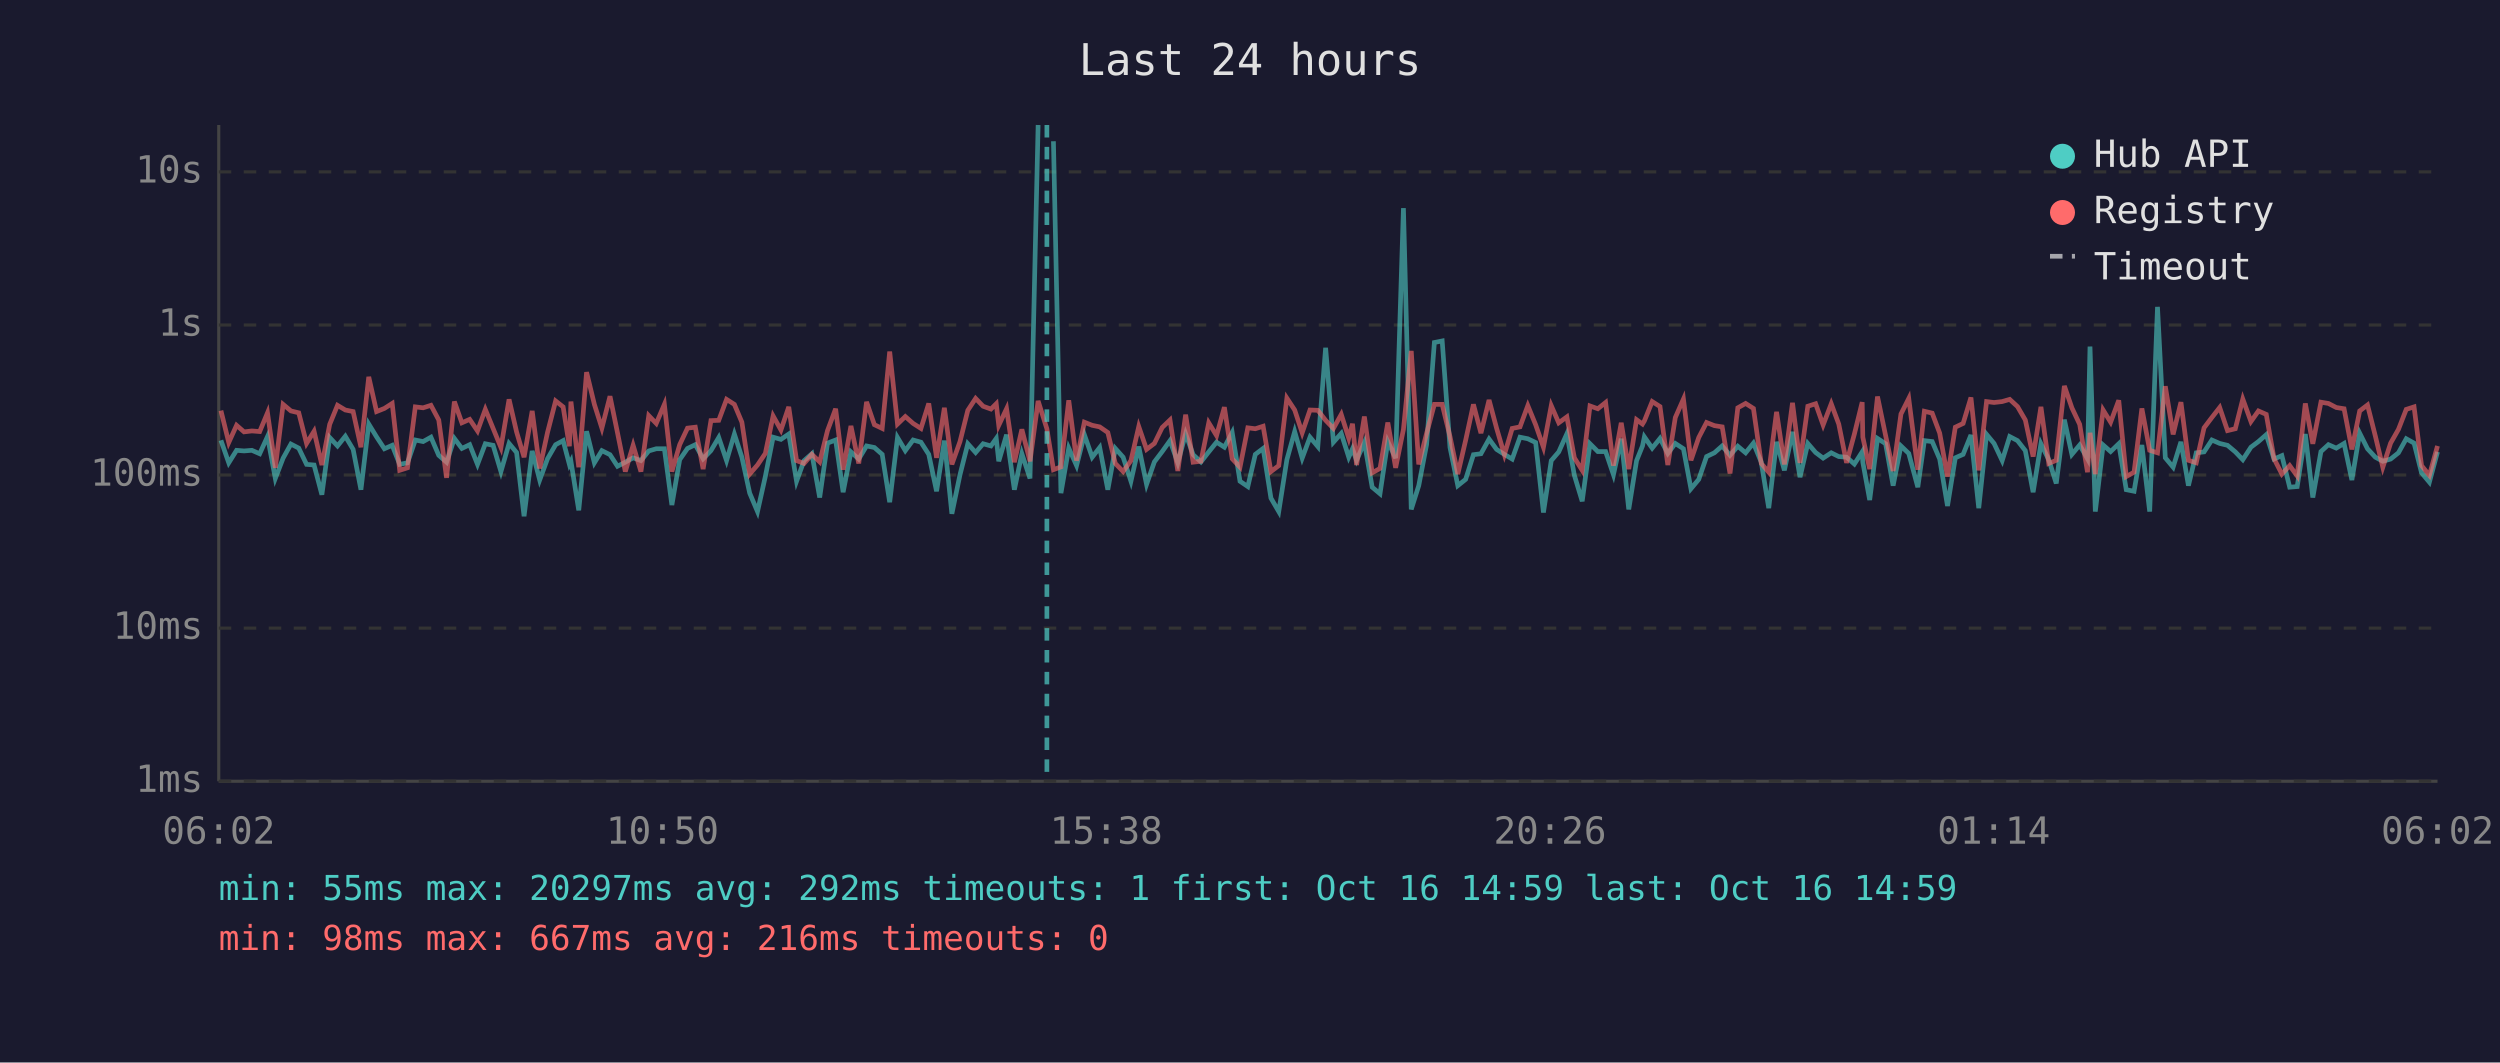
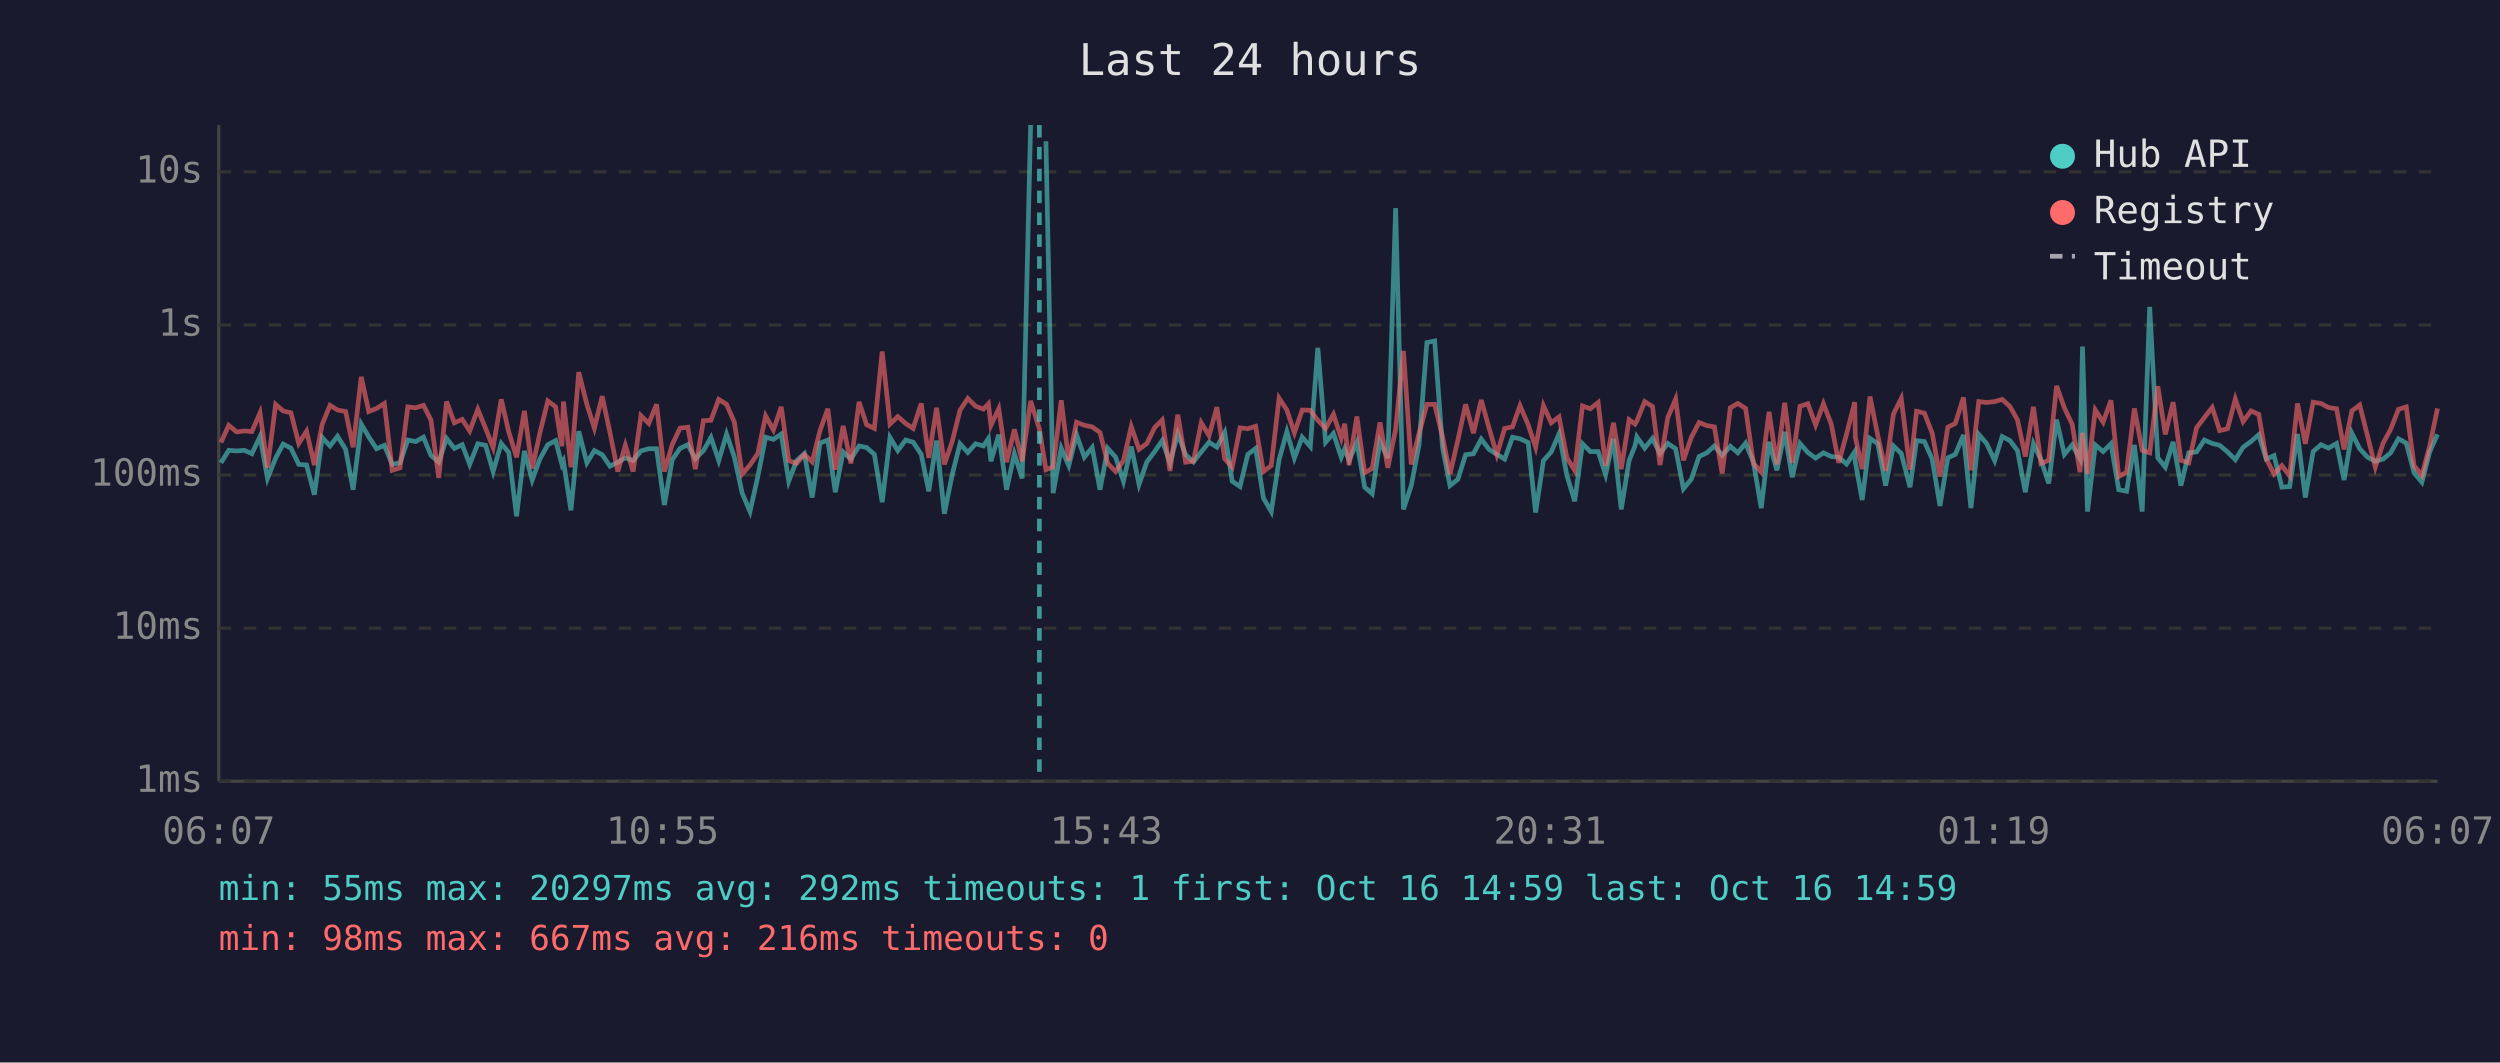
<svg xmlns="http://www.w3.org/2000/svg" viewBox="0 0 800 340" font-family="monospace" font-size="12">
  <rect width="800" height="340" fill="#1a1a2e" />
  <text x="400" y="24" fill="#e0e0e0" font-size="14" text-anchor="middle">Last 24 hours</text>
  <line x1="70" y1="40" x2="70" y2="250" stroke="#444" stroke-width="1" />
  <line x1="70" y1="250" x2="780" y2="250" stroke="#444" stroke-width="1" />
  <line x1="70" y1="250" x2="780" y2="250" stroke="#333" stroke-width="1" stroke-dasharray="4" />
  <text x="65" y="250" fill="#888" text-anchor="end" dominant-baseline="middle">1ms</text>
  <line x1="70" y1="201" x2="780" y2="201" stroke="#333" stroke-width="1" stroke-dasharray="4" />
  <text x="65" y="201" fill="#888" text-anchor="end" dominant-baseline="middle">10ms</text>
  <line x1="70" y1="152" x2="780" y2="152" stroke="#333" stroke-width="1" stroke-dasharray="4" />
  <text x="65" y="152" fill="#888" text-anchor="end" dominant-baseline="middle">100ms</text>
  <line x1="70" y1="104" x2="780" y2="104" stroke="#333" stroke-width="1" stroke-dasharray="4" />
  <text x="65" y="104" fill="#888" text-anchor="end" dominant-baseline="middle">1s</text>
  <line x1="70" y1="55" x2="780" y2="55" stroke="#333" stroke-width="1" stroke-dasharray="4" />
  <text x="65" y="55" fill="#888" text-anchor="end" dominant-baseline="middle">10s</text>
-   <text x="70" y="270" fill="#888" text-anchor="middle">06:02</text>
-   <text x="212" y="270" fill="#888" text-anchor="middle">10:50</text>
-   <text x="354" y="270" fill="#888" text-anchor="middle">15:38</text>
-   <text x="496" y="270" fill="#888" text-anchor="middle">20:26</text>
-   <text x="638" y="270" fill="#888" text-anchor="middle">01:14</text>
-   <text x="780" y="270" fill="#888" text-anchor="middle">06:02</text>
-   <polyline points="70.7,140.9 73.2,148.1 75.7,144.1 78.1,144.3 80.6,144.1 83.1,145.2 85.6,139.7 88.1,153.1 90.6,146.6 93.1,142.1 95.6,143.4 98.1,148.6 100.5,148.8 103.0,158.3 105.5,140.0 108.0,142.7 110.5,139.6 113.0,143.8 115.5,156.7 118.0,135.7 120.5,139.8 123.0,143.6 125.5,142.5 127.9,148.6 130.4,148.1 132.9,140.8 135.4,141.3 137.9,139.9 140.4,145.7 142.9,147.9 145.4,140.3 147.8,143.5 150.3,142.3 152.8,148.6 155.3,142.0 157.8,142.5 160.3,150.9 162.9,141.9 165.3,144.8 167.7,165.2 170.3,144.3 172.7,153.6 175.2,146.8 177.8,142.3 180.2,141.0 182.2,148.6 182.7,147.6 185.2,163.3 187.7,138.0 190.2,148.1 192.6,144.2 195.2,145.5 197.6,149.2 200.1,147.9 202.6,146.5 205.1,147.4 207.6,144.3 210.0,143.6 212.6,143.6 215.0,161.6 217.5,147.1 220.0,143.5 222.5,142.3 225.0,146.8 227.5,144.2 230.0,140.0 232.5,147.4 235.0,138.9 237.4,146.3 239.9,157.8 242.4,163.7 244.9,152.5 247.4,139.9 249.9,140.6 252.4,138.9 254.9,154.0 257.3,147.4 259.8,145.2 262.3,159.2 264.8,141.8 267.4,140.8 269.8,157.5 272.3,144.6 274.8,146.9 277.3,142.7 279.8,143.2 282.3,145.4 284.7,160.7 287.2,140.0 289.7,144.2 292.2,140.8 294.7,141.5 297.2,145.4 299.7,157.2 302.2,141.0 304.6,164.4 307.2,151.9 309.7,142.0 312.2,144.8 314.6,142.0 317.1,142.7 318.8,140.3 319.6,147.6 322.1,139.1 324.6,156.7 327.0,145.2 329.6,153.1 332.2,40.0" fill="none" stroke="#4ecdc4" stroke-width="1.5" opacity="0.6" />
-   <polyline points="337.1,45.2 339.5,157.8 342.0,143.4 344.5,149.0 347.0,139.1 349.5,146.3 351.9,143.2 354.5,156.7 356.9,143.5 359.4,146.3 361.9,154.0 364.4,142.9 366.9,155.0 369.4,147.8 371.9,144.5 374.4,141.0 376.9,148.1 379.4,138.8 381.8,145.5 384.3,147.8 386.8,144.6 389.3,141.5 391.8,143.1 394.3,138.4 396.8,154.0 399.3,155.7 401.7,145.4 404.2,143.5 406.7,159.4 409.2,163.7 411.8,147.1 414.3,138.1 416.7,146.6 419.2,139.9 421.7,142.9 424.2,111.3 426.7,141.5 429.2,138.7 431.6,146.3 432.8,143.6 434.1,147.3 436.6,141.6 439.1,155.9 441.6,158.0 444.1,141.3 446.6,146.6 449.1,66.6 451.6,163.0 454.0,155.4 456.5,142.3 459.0,109.6 461.5,109.1 464.0,143.2 466.5,155.4 469.0,153.4 471.5,145.5 473.9,145.2 476.5,140.5 478.9,143.8 481.4,145.4 483.9,146.9 486.4,139.9 488.9,140.4 491.4,141.6 493.9,164.0 496.4,147.4 498.8,144.6 501.4,138.8 503.8,152.1 506.3,160.4 508.8,142.0 511.3,144.5 513.8,144.5 516.3,151.9 518.8,140.4 521.2,163.0 523.7,147.4 525.6,142.7 526.2,139.8 528.7,143.4 531.2,140.3 533.7,145.1 536.1,141.9 538.7,143.6 541.1,156.4 543.6,153.4 546.1,146.1 548.6,144.9 551.1,142.7 553.6,145.7 556.1,142.8 558.6,144.9 561.1,141.8 563.6,147.9 566.0,162.6 568.5,141.4 571.0,150.5 573.6,138.2 576.0,152.7 578.5,141.9 581.0,144.8 583.4,146.6 586.0,144.9 588.4,146.1 590.9,146.3 593.4,148.5 595.9,144.6 596.1,147.9 598.3,160.0 600.8,140.3 603.4,142.0 605.8,155.4 608.3,142.7 610.8,145.1 613.7,155.9 615.8,141.0 618.3,141.3 620.7,146.9 623.2,161.9 625.7,146.5 628.2,145.4 630.7,139.2 633.2,162.6 635.7,139.0 638.1,141.9 640.7,147.4 643.1,139.7 645.6,141.0 648.1,144.2 650.6,157.5 653.1,142.0 655.6,147.1 658.0,154.7 660.6,134.3 663.0,145.4 665.5,142.4 668.0,146.8 668.8,110.9 670.5,163.7 673.0,142.4 675.4,144.5 678.0,142.0 680.4,156.7 682.9,157.2 685.4,142.4 687.9,163.7 690.4,98.2 692.9,146.5 695.4,149.5 697.9,141.4 700.3,155.4 702.8,144.9 705.3,144.6 707.8,140.8 710.3,141.9 712.8,142.5 715.3,144.6 717.7,147.1 720.3,143.1 722.7,141.3 725.2,139.1 727.7,146.9 730.2,145.8 732.7,155.9 735.1,155.7 737.7,138.9 740.1,159.2 742.7,144.5 745.1,142.3 747.6,143.4 750.1,141.9 752.6,153.6 755.1,138.6 757.6,143.6 760.1,146.3 762.5,147.6 765.0,146.9 767.5,144.9 770.0,140.4 772.5,141.8 774.9,151.3 777.4,154.3 780.0,144.6" fill="none" stroke="#4ecdc4" stroke-width="1.5" opacity="0.6" />
-   <polyline points="70.7,131.4 73.2,141.6 75.7,136.1 78.1,138.2 80.6,137.9 83.1,138.1 85.6,132.1 88.1,149.7 90.6,129.4 93.1,131.5 95.6,132.1 98.1,141.9 100.5,138.0 103.0,148.8 105.5,135.8 108.0,129.7 110.5,131.2 113.0,131.7 115.5,143.1 118.0,120.6 120.5,131.7 123.0,130.7 125.5,129.1 127.9,150.5 130.4,149.7 132.9,130.2 135.4,130.5 137.9,129.7 140.4,134.4 142.9,152.9 145.4,128.5 147.8,135.3 150.3,134.2 152.8,137.9 155.3,131.0 157.8,137.1 160.3,143.2 162.9,127.8 165.3,138.2 167.7,146.3 170.3,131.5 172.7,149.9 175.2,138.4 177.8,128.3 180.2,130.2 182.2,142.8 182.7,128.5 185.2,149.5 187.7,119.1 190.2,129.4 192.6,137.0 195.2,126.8 197.6,138.5 200.1,150.9 202.6,142.5 205.1,150.9 207.6,133.0 210.0,135.5 212.6,129.4 215.0,150.9 217.5,142.3 220.0,137.0 222.5,136.7 225.0,150.1 227.5,134.6 230.0,134.5 232.5,127.8 235.0,129.4 237.4,135.1 239.9,151.7 242.4,148.8 244.9,145.1 247.4,133.1 249.9,137.6 252.4,130.2 254.9,147.4 257.3,148.3 259.8,145.4 262.3,147.8 264.8,137.8 267.4,130.8 269.8,150.3 272.3,136.3 274.8,148.3 277.3,128.6 279.8,135.9 282.3,137.1 284.7,112.5 287.2,135.7 289.7,133.3 292.2,135.5 294.7,137.1 297.2,129.1 299.7,146.5 302.2,130.5 304.6,148.6 307.2,141.3 309.7,131.3 312.2,127.5 314.6,130.0 317.1,130.9 318.8,129.2 319.6,136.1 322.1,130.8 324.6,147.9 327.0,137.4 329.6,147.6 332.2,128.3 335.0,137.2 337.1,150.3 339.5,149.4 342.0,128.1 344.5,147.4 347.0,135.1 349.5,136.1 351.9,136.6 354.5,138.4 356.9,148.3 359.4,150.9 361.9,147.4 364.4,136.5 366.9,143.8 369.4,141.9 371.9,136.8 374.4,134.4 376.9,150.7 379.4,132.7 381.8,147.9 384.3,147.6 386.8,135.3 389.3,139.4 391.8,130.3 394.3,146.8 396.8,149.5 399.3,136.9 401.7,137.2 404.2,136.4 406.7,150.9 409.2,149.0 411.8,127.4 414.3,131.2 416.7,138.5 419.2,131.2 421.7,131.3 424.2,134.5 426.7,137.1 429.2,132.6 431.6,140.2 432.8,135.6 434.1,148.8 436.6,133.3 439.1,151.3 441.6,149.9 444.1,135.2 446.6,149.7 449.1,137.4 451.6,112.3 454.0,148.6 456.5,138.7 459.0,129.4 461.5,129.4 464.0,139.7 466.5,151.7 469.0,140.9 471.5,129.4 473.9,138.6 476.5,128.0 478.9,137.0 481.4,145.5 483.9,137.1 486.4,136.6 488.9,129.8 491.4,135.9 493.9,143.1 496.4,129.8 498.8,135.3 501.4,133.4 503.8,146.5 506.3,150.5 508.8,129.9 511.3,130.8 513.8,128.8 516.3,149.0 518.8,135.3 521.2,150.1 523.7,134.3 525.6,135.7 526.2,134.7 528.7,128.5 531.2,130.1 533.7,148.8 536.1,133.6 538.7,127.7 541.1,147.3 543.6,140.0 546.1,135.2 548.6,136.2 551.1,136.6 553.6,151.5 556.1,130.5 558.6,129.1 561.1,130.7 563.6,148.3 566.0,151.1 568.5,131.8 571.0,148.6 573.6,128.9 576.0,148.1 578.5,130.0 581.0,129.2 583.4,136.0 586.0,129.2 588.4,135.7 590.9,148.1 593.4,138.9 595.9,128.7 596.1,139.9 598.3,150.1 600.8,126.9 603.4,139.4 605.8,150.7 608.3,132.5 610.8,127.5 613.7,150.3 615.8,131.6 618.3,132.2 620.7,138.6 623.2,152.5 625.7,136.7 628.2,135.5 630.7,127.2 633.2,150.5 635.7,128.5 638.1,128.8 640.7,128.5 643.1,127.8 645.6,130.1 648.1,134.4 650.6,146.1 653.1,130.2 655.6,148.3 658.0,147.3 660.6,123.5 663.0,130.5 665.5,135.8 668.0,151.1 668.8,138.5 670.5,151.7 673.0,131.2 675.4,135.1 678.0,128.1 680.4,152.5 682.9,151.1 685.4,130.7 687.9,144.1 690.4,144.9 692.9,123.6 695.4,139.0 697.9,128.7 700.3,147.3 702.8,148.1 705.3,136.9 707.8,133.6 710.3,130.4 712.8,137.8 715.3,137.2 717.7,127.7 720.3,134.9 722.7,131.5 725.2,132.6 727.7,146.8 730.2,151.7 732.7,149.0 735.1,152.3 737.7,129.1 740.1,142.0 742.7,128.7 745.1,129.1 747.6,130.4 750.1,130.8 752.6,143.8 755.1,131.5 757.6,129.6 760.1,139.5 762.5,149.5 765.0,141.8 767.5,137.4 770.0,131.0 772.5,130.2 774.9,149.0 777.4,152.1 780.0,142.7" fill="none" stroke="#ff6b6b" stroke-width="1.5" opacity="0.6" />
-   <line x1="335.0" y1="40" x2="335.0" y2="250" stroke="#4ecdc4" stroke-width="1.5" stroke-dasharray="4,3" opacity="0.7" />
+   <text x="70" y="270" fill="#888" text-anchor="middle">06:07</text>
+   <text x="212" y="270" fill="#888" text-anchor="middle">10:55</text>
+   <text x="354" y="270" fill="#888" text-anchor="middle">15:43</text>
+   <text x="496" y="270" fill="#888" text-anchor="middle">20:31</text>
+   <text x="638" y="270" fill="#888" text-anchor="middle">01:19</text>
+   <text x="780" y="270" fill="#888" text-anchor="middle">06:07</text>
+   <polyline points="70.7,148.1 73.2,144.1 75.7,144.3 78.2,144.1 80.6,145.2 83.2,139.7 85.6,153.1 88.2,146.6 90.6,142.1 93.1,143.4 95.6,148.6 98.1,148.8 100.6,158.3 103.1,140.0 105.6,142.7 108.0,139.6 110.6,143.8 113.0,156.7 115.6,135.7 118.0,139.8 120.5,143.6 123.0,142.5 125.5,148.6 128.0,148.1 130.5,140.8 133.0,141.3 135.5,139.9 137.9,145.7 140.4,147.9 142.9,140.3 145.4,143.5 147.9,142.3 150.3,148.6 152.9,142.0 155.4,142.5 157.8,150.9 160.4,141.9 162.8,144.8 165.3,165.2 167.8,144.3 170.3,153.6 172.8,146.8 175.3,142.3 177.8,141.0 179.8,148.6 180.3,147.6 182.7,163.3 185.2,138.0 187.8,148.1 190.2,144.2 192.7,145.5 195.2,149.2 197.7,147.9 200.1,146.5 202.6,147.4 205.1,144.3 207.6,143.6 210.1,143.6 212.6,161.6 215.1,147.1 217.6,143.5 220.1,142.3 222.5,146.8 225.1,144.2 227.5,140.0 230.0,147.4 232.5,138.9 235.0,146.3 237.5,157.8 240.0,163.7 242.5,152.5 245.0,139.9 247.5,140.6 250.0,138.9 252.4,154.0 254.9,147.4 257.4,145.2 259.9,159.2 262.4,141.8 264.9,140.8 267.3,157.5 269.8,144.6 272.3,146.9 274.9,142.7 277.3,143.2 279.8,145.4 282.3,160.7 284.8,140.0 287.3,144.2 289.8,140.8 292.2,141.5 294.8,145.4 297.2,157.2 299.7,141.0 302.2,164.4 304.7,151.9 307.2,142.0 309.7,144.8 312.2,142.0 314.7,142.7 316.3,140.3 317.1,147.6 319.6,139.1 322.1,156.7 324.6,145.2 327.1,153.1 329.8,40.0" fill="none" stroke="#4ecdc4" stroke-width="1.5" opacity="0.6" />
+   <polyline points="334.7,45.2 337.0,157.8 339.6,143.4 342.0,149.0 344.5,139.1 347.0,146.3 349.5,143.2 352.0,156.7 354.5,143.5 357.0,146.3 359.5,154.0 362.0,142.9 364.5,155.0 367.0,147.8 369.5,144.5 371.9,141.0 374.4,148.1 376.9,138.8 379.4,145.5 381.9,147.8 384.4,144.6 386.9,141.5 389.4,143.1 391.9,138.4 394.3,154.0 396.8,155.7 399.3,145.4 401.8,143.5 404.3,159.4 406.8,163.7 409.3,147.1 411.8,138.1 414.2,146.6 416.7,139.9 419.3,142.9 421.7,111.3 424.2,141.5 426.7,138.7 429.2,146.3 430.3,143.6 431.7,147.3 434.2,141.6 436.7,155.9 439.1,158.0 441.6,141.3 444.1,146.6 446.6,66.6 449.1,163.0 451.6,155.4 454.1,142.3 456.6,109.6 459.1,109.1 461.6,143.2 464.0,155.4 466.5,153.4 469.0,145.5 471.5,145.2 474.0,140.5 476.5,143.8 479.0,145.4 481.5,146.9 484.0,139.9 486.4,140.4 489.0,141.6 491.4,164.0 493.9,147.4 496.4,144.6 498.9,138.8 501.4,152.1 503.9,160.4 506.4,142.0 508.9,144.5 511.4,144.5 513.8,151.9 516.3,140.4 518.8,163.0 521.3,147.4 523.2,142.7 523.8,139.8 526.3,143.4 528.8,140.3 531.2,145.1 533.7,141.9 536.2,143.6 538.7,156.4 541.2,153.4 543.7,146.1 546.2,144.9 548.6,142.7 551.1,145.7 553.7,142.8 556.1,144.9 558.6,141.8 561.1,147.9 563.6,162.6 566.1,141.4 568.6,150.5 571.1,138.2 573.5,152.7 576.0,141.9 578.5,144.8 581.0,146.6 583.5,144.9 586.0,146.1 588.4,146.3 590.9,148.5 593.5,144.6 593.7,147.9 595.9,160.0 598.4,140.3 600.9,142.0 603.4,155.4 605.9,142.7 608.4,145.1 611.2,155.9 613.3,141.0 615.8,141.3 618.3,146.9 620.8,161.9 623.3,146.5 625.7,145.4 628.3,139.2 630.7,162.6 633.2,139.0 635.7,141.9 638.3,147.4 640.7,139.7 643.2,141.0 645.6,144.2 648.1,157.5 650.7,142.0 653.1,147.1 655.6,154.7 658.1,134.3 660.6,145.4 663.1,142.4 665.6,146.8 666.4,110.9 668.0,163.7 670.5,142.4 673.0,144.5 675.5,142.0 678.0,156.7 680.5,157.2 683.0,142.4 685.5,163.7 687.9,98.2 690.5,146.5 692.9,149.5 695.4,141.4 697.9,155.4 700.4,144.9 702.9,144.6 705.4,140.8 707.9,141.9 710.3,142.5 712.8,144.6 715.3,147.1 717.8,143.1 720.3,141.3 722.8,139.1 725.2,146.9 727.7,145.8 730.2,155.9 732.7,155.7 735.2,138.9 737.7,159.2 740.2,144.5 742.7,142.3 745.1,143.4 747.7,141.9 750.1,153.6 752.6,138.6 755.1,143.6 757.6,146.3 760.1,147.6 762.6,146.9 765.0,144.9 767.5,140.4 770.0,141.8 772.5,151.3 775.0,154.3 777.5,144.6 780.0,139.0" fill="none" stroke="#4ecdc4" stroke-width="1.5" opacity="0.6" />
+   <polyline points="70.7,141.6 73.2,136.1 75.7,138.2 78.2,137.9 80.6,138.1 83.2,132.1 85.6,149.7 88.2,129.4 90.6,131.5 93.1,132.1 95.6,141.9 98.1,138.0 100.6,148.8 103.1,135.8 105.6,129.7 108.0,131.2 110.6,131.7 113.0,143.1 115.6,120.6 118.0,131.7 120.5,130.7 123.0,129.1 125.5,150.5 128.0,149.7 130.5,130.2 133.0,130.5 135.5,129.7 137.9,134.4 140.4,152.9 142.9,128.5 145.4,135.3 147.9,134.2 150.3,137.9 152.9,131.0 155.4,137.1 157.8,143.2 160.4,127.8 162.8,138.2 165.3,146.3 167.8,131.5 170.3,149.9 172.8,138.4 175.3,128.3 177.8,130.2 179.8,142.8 180.3,128.5 182.7,149.5 185.2,119.1 187.8,129.4 190.2,137.0 192.7,126.8 195.2,138.5 197.7,150.9 200.1,142.5 202.6,150.9 205.1,133.0 207.6,135.5 210.1,129.4 212.6,150.9 215.1,142.3 217.6,137.0 220.1,136.7 222.5,150.1 225.1,134.6 227.5,134.5 230.0,127.8 232.5,129.4 235.0,135.1 237.5,151.7 240.0,148.8 242.5,145.1 245.0,133.1 247.5,137.6 250.0,130.2 252.4,147.4 254.9,148.3 257.4,145.4 259.9,147.8 262.4,137.8 264.9,130.8 267.3,150.3 269.8,136.3 272.3,148.3 274.9,128.6 277.3,135.9 279.8,137.1 282.3,112.5 284.8,135.7 287.3,133.3 289.8,135.5 292.2,137.1 294.8,129.1 297.2,146.5 299.7,130.5 302.2,148.6 304.7,141.3 307.2,131.3 309.7,127.5 312.2,130.0 314.7,130.9 316.3,129.2 317.1,136.1 319.6,130.8 322.1,147.9 324.6,137.4 327.1,147.6 329.8,128.3 332.6,137.2 334.7,150.3 337.0,149.4 339.6,128.1 342.0,147.4 344.5,135.1 347.0,136.1 349.5,136.6 352.0,138.4 354.5,148.3 357.0,150.9 359.5,147.4 362.0,136.5 364.5,143.8 367.0,141.9 369.5,136.8 371.9,134.4 374.4,150.7 376.9,132.7 379.4,147.9 381.9,147.6 384.4,135.3 386.9,139.4 389.4,130.3 391.9,146.8 394.3,149.5 396.8,136.9 399.3,137.2 401.8,136.4 404.3,150.9 406.8,149.0 409.3,127.4 411.8,131.2 414.2,138.5 416.7,131.2 419.3,131.3 421.7,134.5 424.2,137.1 426.7,132.6 429.2,140.2 430.3,135.6 431.7,148.8 434.2,133.3 436.7,151.3 439.1,149.9 441.6,135.2 444.1,149.7 446.6,137.4 449.1,112.3 451.6,148.6 454.1,138.7 456.6,129.4 459.1,129.4 461.6,139.7 464.0,151.7 466.5,140.9 469.0,129.4 471.5,138.6 474.0,128.0 476.5,137.0 479.0,145.5 481.5,137.1 484.0,136.6 486.4,129.8 489.0,135.9 491.4,143.1 493.9,129.8 496.4,135.3 498.9,133.4 501.4,146.5 503.9,150.5 506.4,129.9 508.9,130.8 511.4,128.8 513.8,149.0 516.3,135.3 518.8,150.1 521.3,134.3 523.2,135.7 523.8,134.7 526.3,128.5 528.8,130.1 531.2,148.8 533.7,133.6 536.2,127.7 538.7,147.3 541.2,140.0 543.7,135.2 546.2,136.2 548.6,136.6 551.1,151.5 553.7,130.5 556.1,129.1 558.6,130.7 561.1,148.3 563.6,151.1 566.1,131.8 568.6,148.6 571.1,128.9 573.5,148.1 576.0,130.0 578.5,129.2 581.0,136.0 583.5,129.2 586.0,135.7 588.4,148.1 590.9,138.9 593.5,128.7 593.7,139.9 595.9,150.1 598.4,126.9 600.9,139.4 603.4,150.7 605.9,132.5 608.4,127.5 611.2,150.3 613.3,131.6 615.8,132.2 618.3,138.6 620.8,152.5 623.3,136.7 625.7,135.5 628.3,127.2 630.7,150.5 633.2,128.5 635.7,128.8 638.3,128.5 640.7,127.8 643.2,130.1 645.6,134.4 648.1,146.1 650.7,130.2 653.1,148.3 655.6,147.3 658.1,123.5 660.6,130.5 663.1,135.8 665.6,151.1 666.4,138.5 668.0,151.7 670.5,131.2 673.0,135.1 675.5,128.1 678.0,152.5 680.5,151.1 683.0,130.7 685.5,144.1 687.9,144.9 690.5,123.6 692.9,139.0 695.4,128.7 697.9,147.3 700.4,148.1 702.9,136.9 705.4,133.6 707.9,130.4 710.3,137.8 712.8,137.2 715.3,127.7 717.8,134.9 720.3,131.5 722.8,132.6 725.2,146.8 727.7,151.7 730.2,149.0 732.7,152.3 735.2,129.1 737.7,142.0 740.2,128.7 742.7,129.1 745.1,130.4 747.7,130.8 750.1,143.8 752.6,131.5 755.1,129.6 757.6,139.5 760.1,149.5 762.6,141.8 765.0,137.4 767.5,131.0 770.0,130.2 772.5,149.0 775.0,152.1 777.5,142.7 780.0,130.7" fill="none" stroke="#ff6b6b" stroke-width="1.5" opacity="0.6" />
+   <line x1="332.6" y1="40" x2="332.6" y2="250" stroke="#4ecdc4" stroke-width="1.5" stroke-dasharray="4,3" opacity="0.7" />
  <circle cx="660" cy="50" r="4" fill="#4ecdc4" />
  <text x="670" y="50" fill="#e0e0e0" dominant-baseline="middle">Hub API</text>
  <circle cx="660" cy="68" r="4" fill="#ff6b6b" />
  <text x="670" y="68" fill="#e0e0e0" dominant-baseline="middle">Registry</text>
  <line x1="656" y1="82" x2="664" y2="82" stroke="#e0e0e0" stroke-width="1.5" stroke-dasharray="4,3" opacity="0.7" />
  <text x="670" y="86" fill="#e0e0e0" dominant-baseline="middle">Timeout</text>
  <text x="70" y="288" fill="#4ecdc4" font-size="11">min: 55ms  max: 20297ms  avg: 292ms  timeouts: 1  first: Oct 16 14:59  last: Oct 16 14:59</text>
  <text x="70" y="304" fill="#ff6b6b" font-size="11">min: 98ms  max: 667ms  avg: 216ms  timeouts: 0</text>
</svg>
